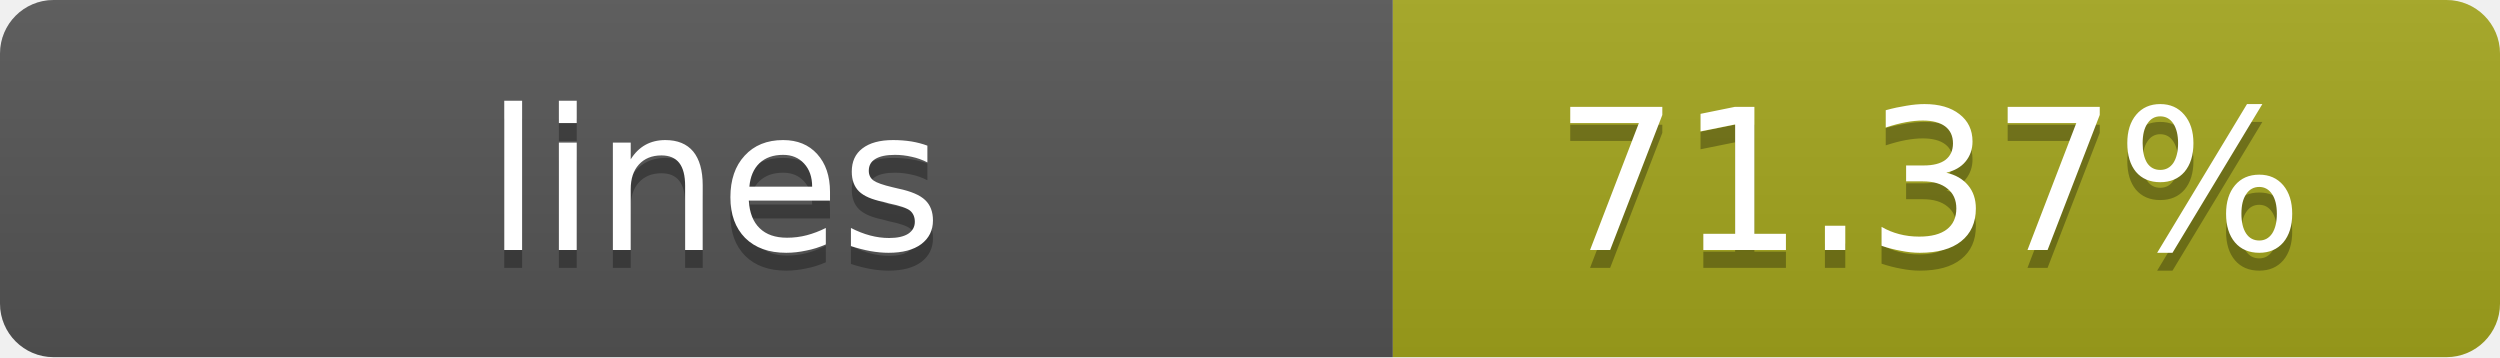
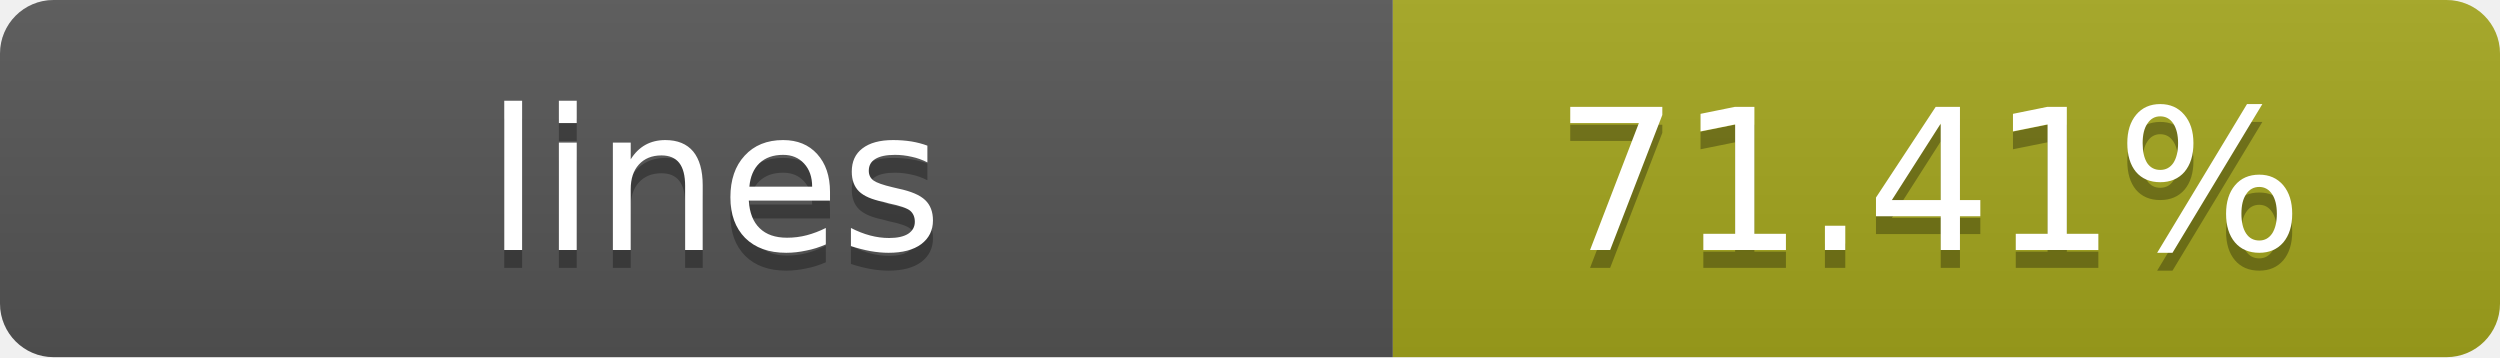
- <svg xmlns="http://www.w3.org/2000/svg" width="140" height="20" role="img" aria-label="lines: 71.37%">
+ <svg xmlns="http://www.w3.org/2000/svg" width="140" height="20" role="img" aria-label="lines: 71.41%">
  <linearGradient id="s" x2="0" y2="100%">
    <stop offset="0" stop-color="#bbb" stop-opacity=".1" />
    <stop offset="1" stop-opacity=".1" />
  </linearGradient>
  <clipPath id="r">
    <rect width="140" height="20" rx="3" fill="#fff" />
  </clipPath>
  <g clip-path="url(#r)">
    <rect width="78" height="20" fill="#555" />
    <rect x="78" width="62" height="20" fill="#a4a61d" />
    <rect width="140" height="20" fill="url(#s)" />
  </g>
  <g fill="#fff" text-anchor="middle" font-family="Verdana,Geneva,DejaVu Sans,sans-serif" text-rendering="geometricPrecision" font-size="11">
    <text x="40" y="15" fill="#010101" fill-opacity=".3">lines</text>
    <text x="40" y="14">lines</text>
-     <text x="108" y="15" fill="#010101" fill-opacity=".3">71.37%</text>
-     <text x="108" y="14">71.37%</text>
+     <text x="108" y="15" fill="#010101" fill-opacity=".3">71.41%</text>
+     <text x="108" y="14">71.41%</text>
  </g>
</svg>
